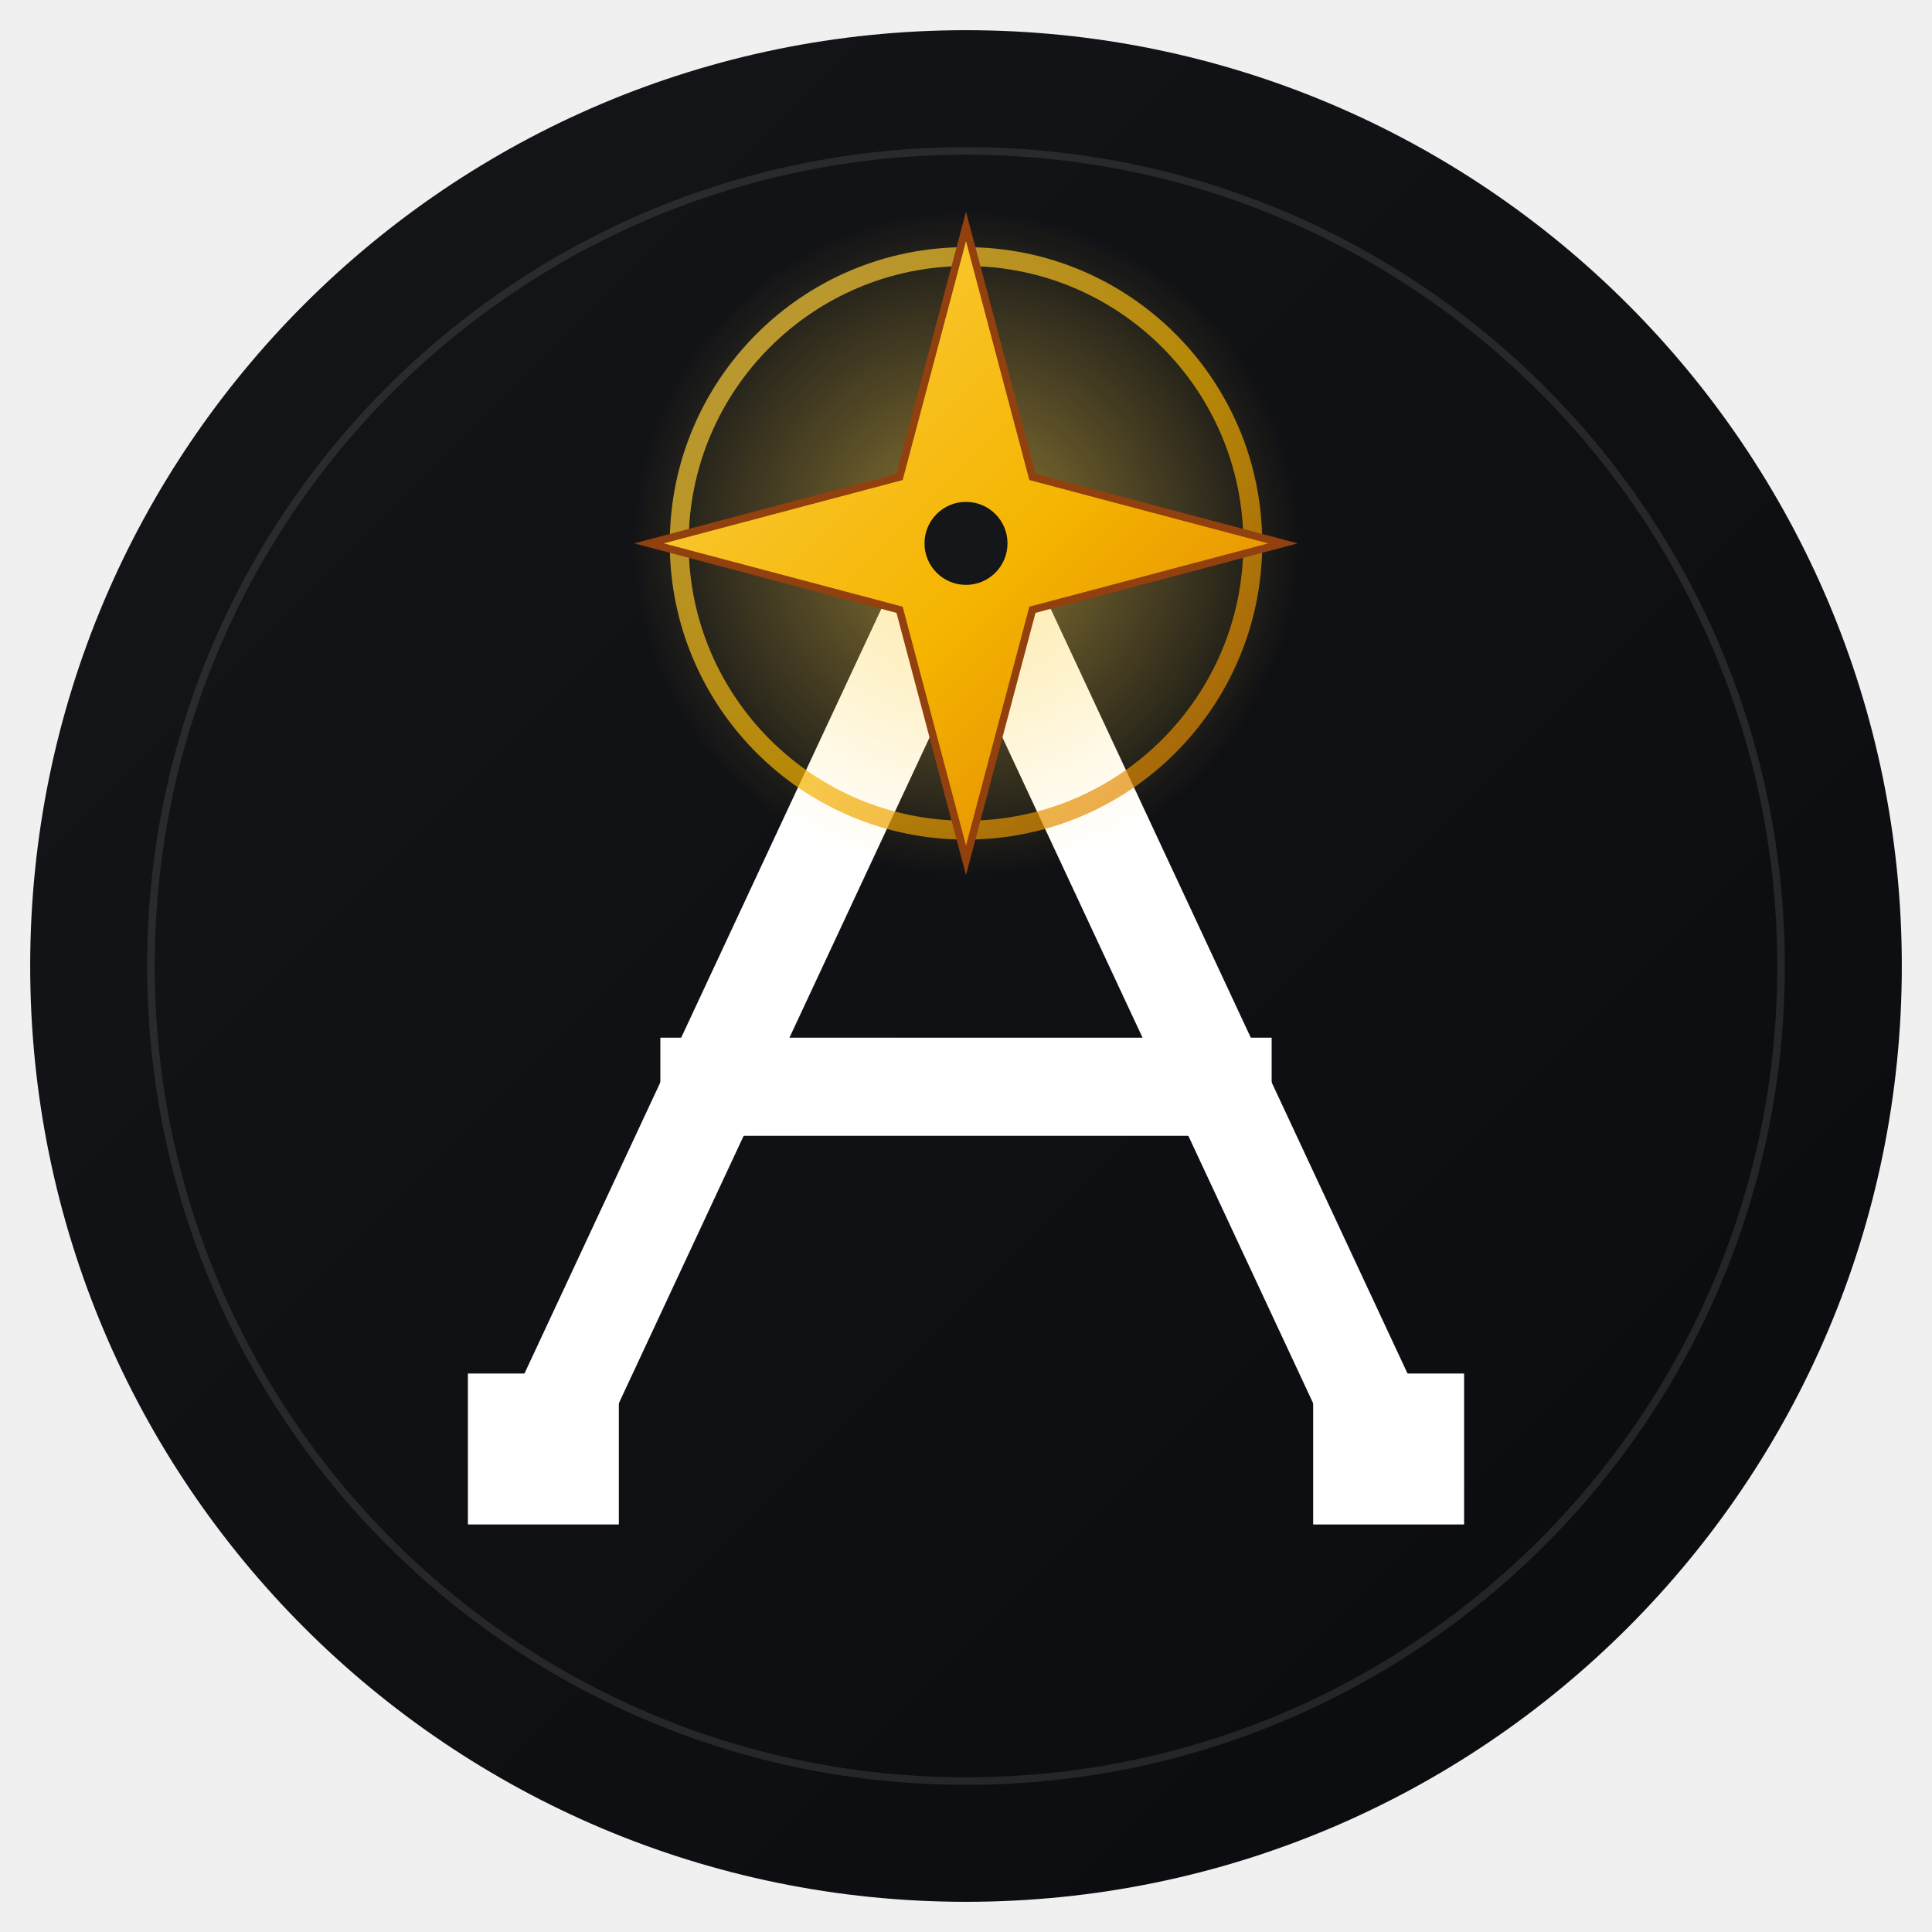
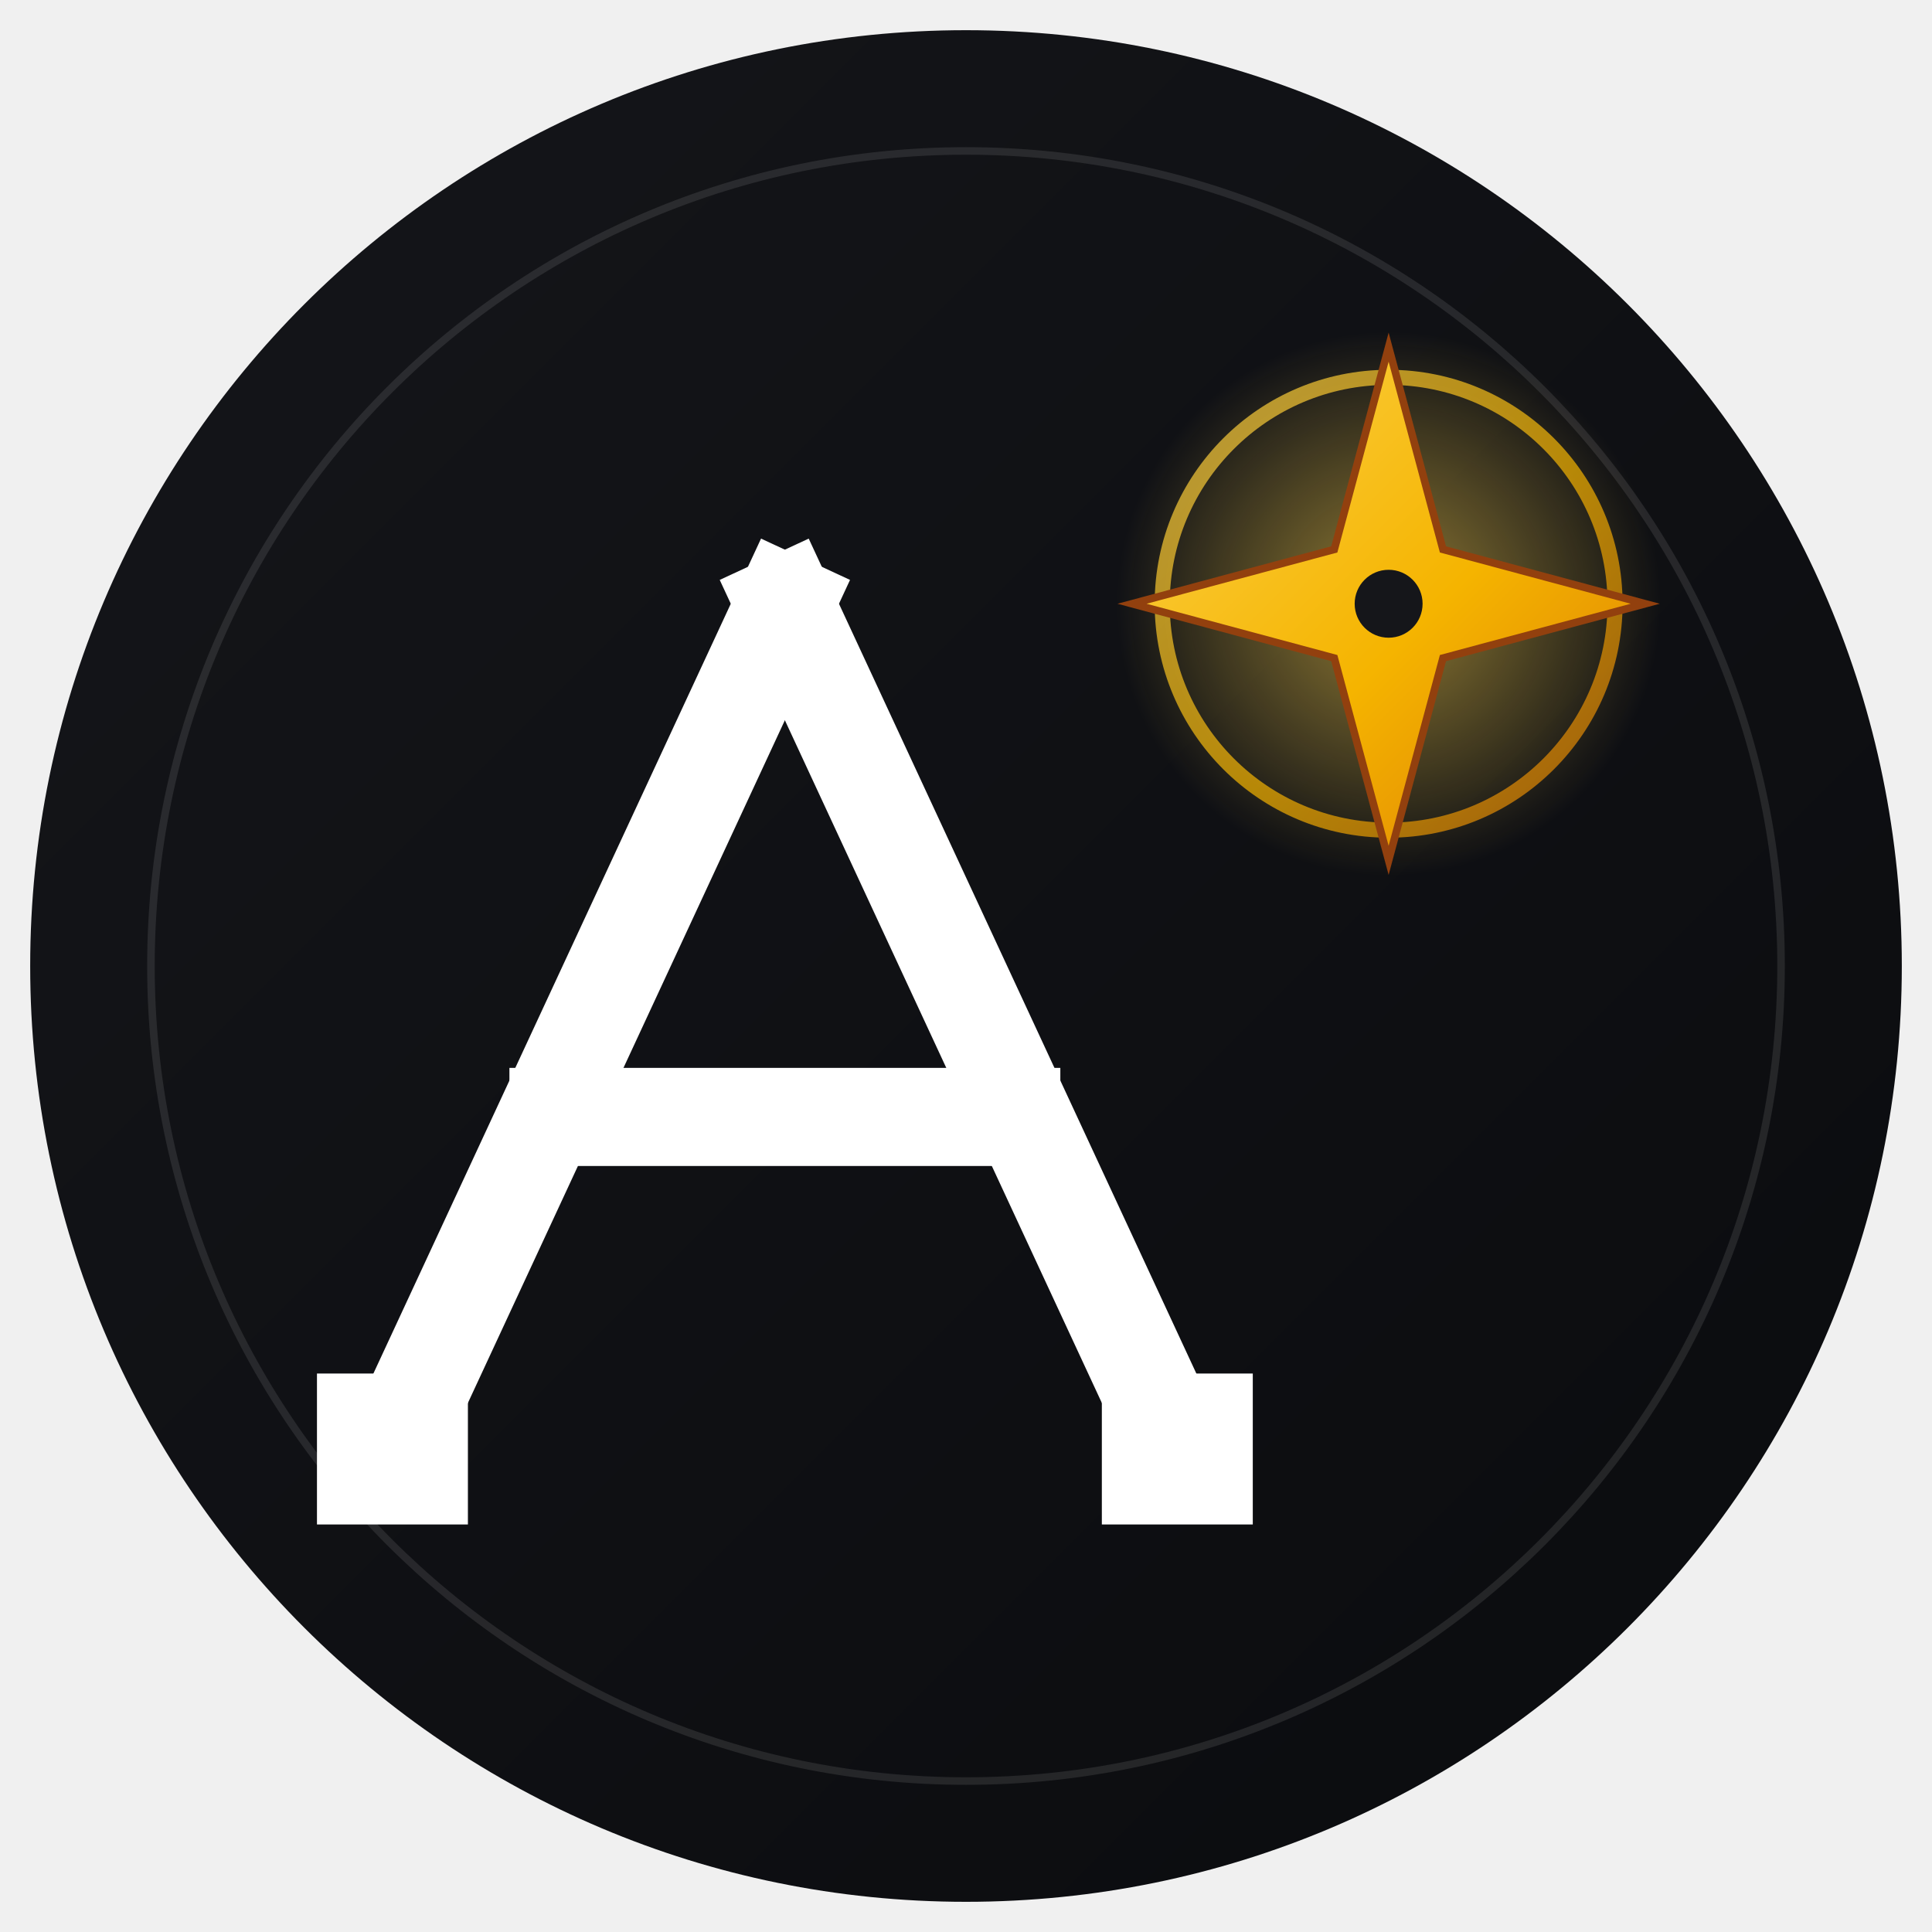
<svg xmlns="http://www.w3.org/2000/svg" viewBox="0 0 512 512" width="512" height="512" role="img" aria-label="Astar Technologies">
  <defs>
    <linearGradient id="bg" x1="0" y1="0" x2="1" y2="1">
      <stop offset="0%" stop-color="#15161A" />
      <stop offset="100%" stop-color="#0A0B0E" />
    </linearGradient>
    <linearGradient id="gold" x1="0" y1="0" x2="1" y2="1">
      <stop offset="0%" stop-color="#FCD34D" />
      <stop offset="55%" stop-color="#F5B400" />
      <stop offset="100%" stop-color="#D97706" />
    </linearGradient>
    <radialGradient id="glow" cx="50%" cy="50%" r="50%">
      <stop offset="0%" stop-color="#FCD34D" stop-opacity="0.55" />
      <stop offset="100%" stop-color="#FCD34D" stop-opacity="0" />
    </radialGradient>
  </defs>
  <circle cx="256" cy="256" r="248" fill="url(#bg)" />
  <circle cx="256" cy="256" r="216" fill="none" stroke="#FFFFFF" stroke-opacity="0.10" stroke-width="2" />
  <g stroke="#FFFFFF" stroke-width="26" stroke-linecap="square" stroke-linejoin="miter" fill="none">
-     <line x1="144" y1="384" x2="256" y2="144" />
-     <line x1="256" y1="144" x2="368" y2="384" />
-     <line x1="188" y1="288" x2="324" y2="288" />
+     <line x1="104" y1="384" x2="208" y2="160" />
+     <line x1="208" y1="160" x2="312" y2="384" />
+     <line x1="148" y1="296" x2="268" y2="296" />
  </g>
  <g fill="#FFFFFF">
-     <rect x="124" y="364" width="40" height="40" />
-     <rect x="348" y="364" width="40" height="40" />
+     <rect x="84" y="364" width="40" height="40" />
+     <rect x="292" y="364" width="40" height="40" />
  </g>
-   <g transform="translate(256 144)">
-     <circle r="88" fill="url(#glow)" />
-     <circle r="76" fill="none" stroke="url(#gold)" stroke-width="5" opacity="0.7" />
-     <path d="M0 -84 L17.6 -17.6 L84 0 L17.6 17.6 L0 84 L-17.6 17.6 L-84 0 L-17.6 -17.6 Z" fill="url(#gold)" stroke="#92400E" stroke-width="2" stroke-linejoin="miter" />
-     <circle r="11" fill="#15161A" />
+   <g transform="translate(368 160)">
+     <circle r="72" fill="url(#glow)" />
+     <circle r="60" fill="none" stroke="url(#gold)" stroke-width="4" opacity="0.7" />
+     <path d="M0 -68 L14.4 -14.4 L68 0 L14.4 14.4 L0 68 L-14.4 14.4 L-68 0 L-14.4 -14.4 Z" fill="url(#gold)" stroke="#92400E" stroke-width="2" stroke-linejoin="miter" />
+     <circle r="9" fill="#15161A" />
  </g>
</svg>
